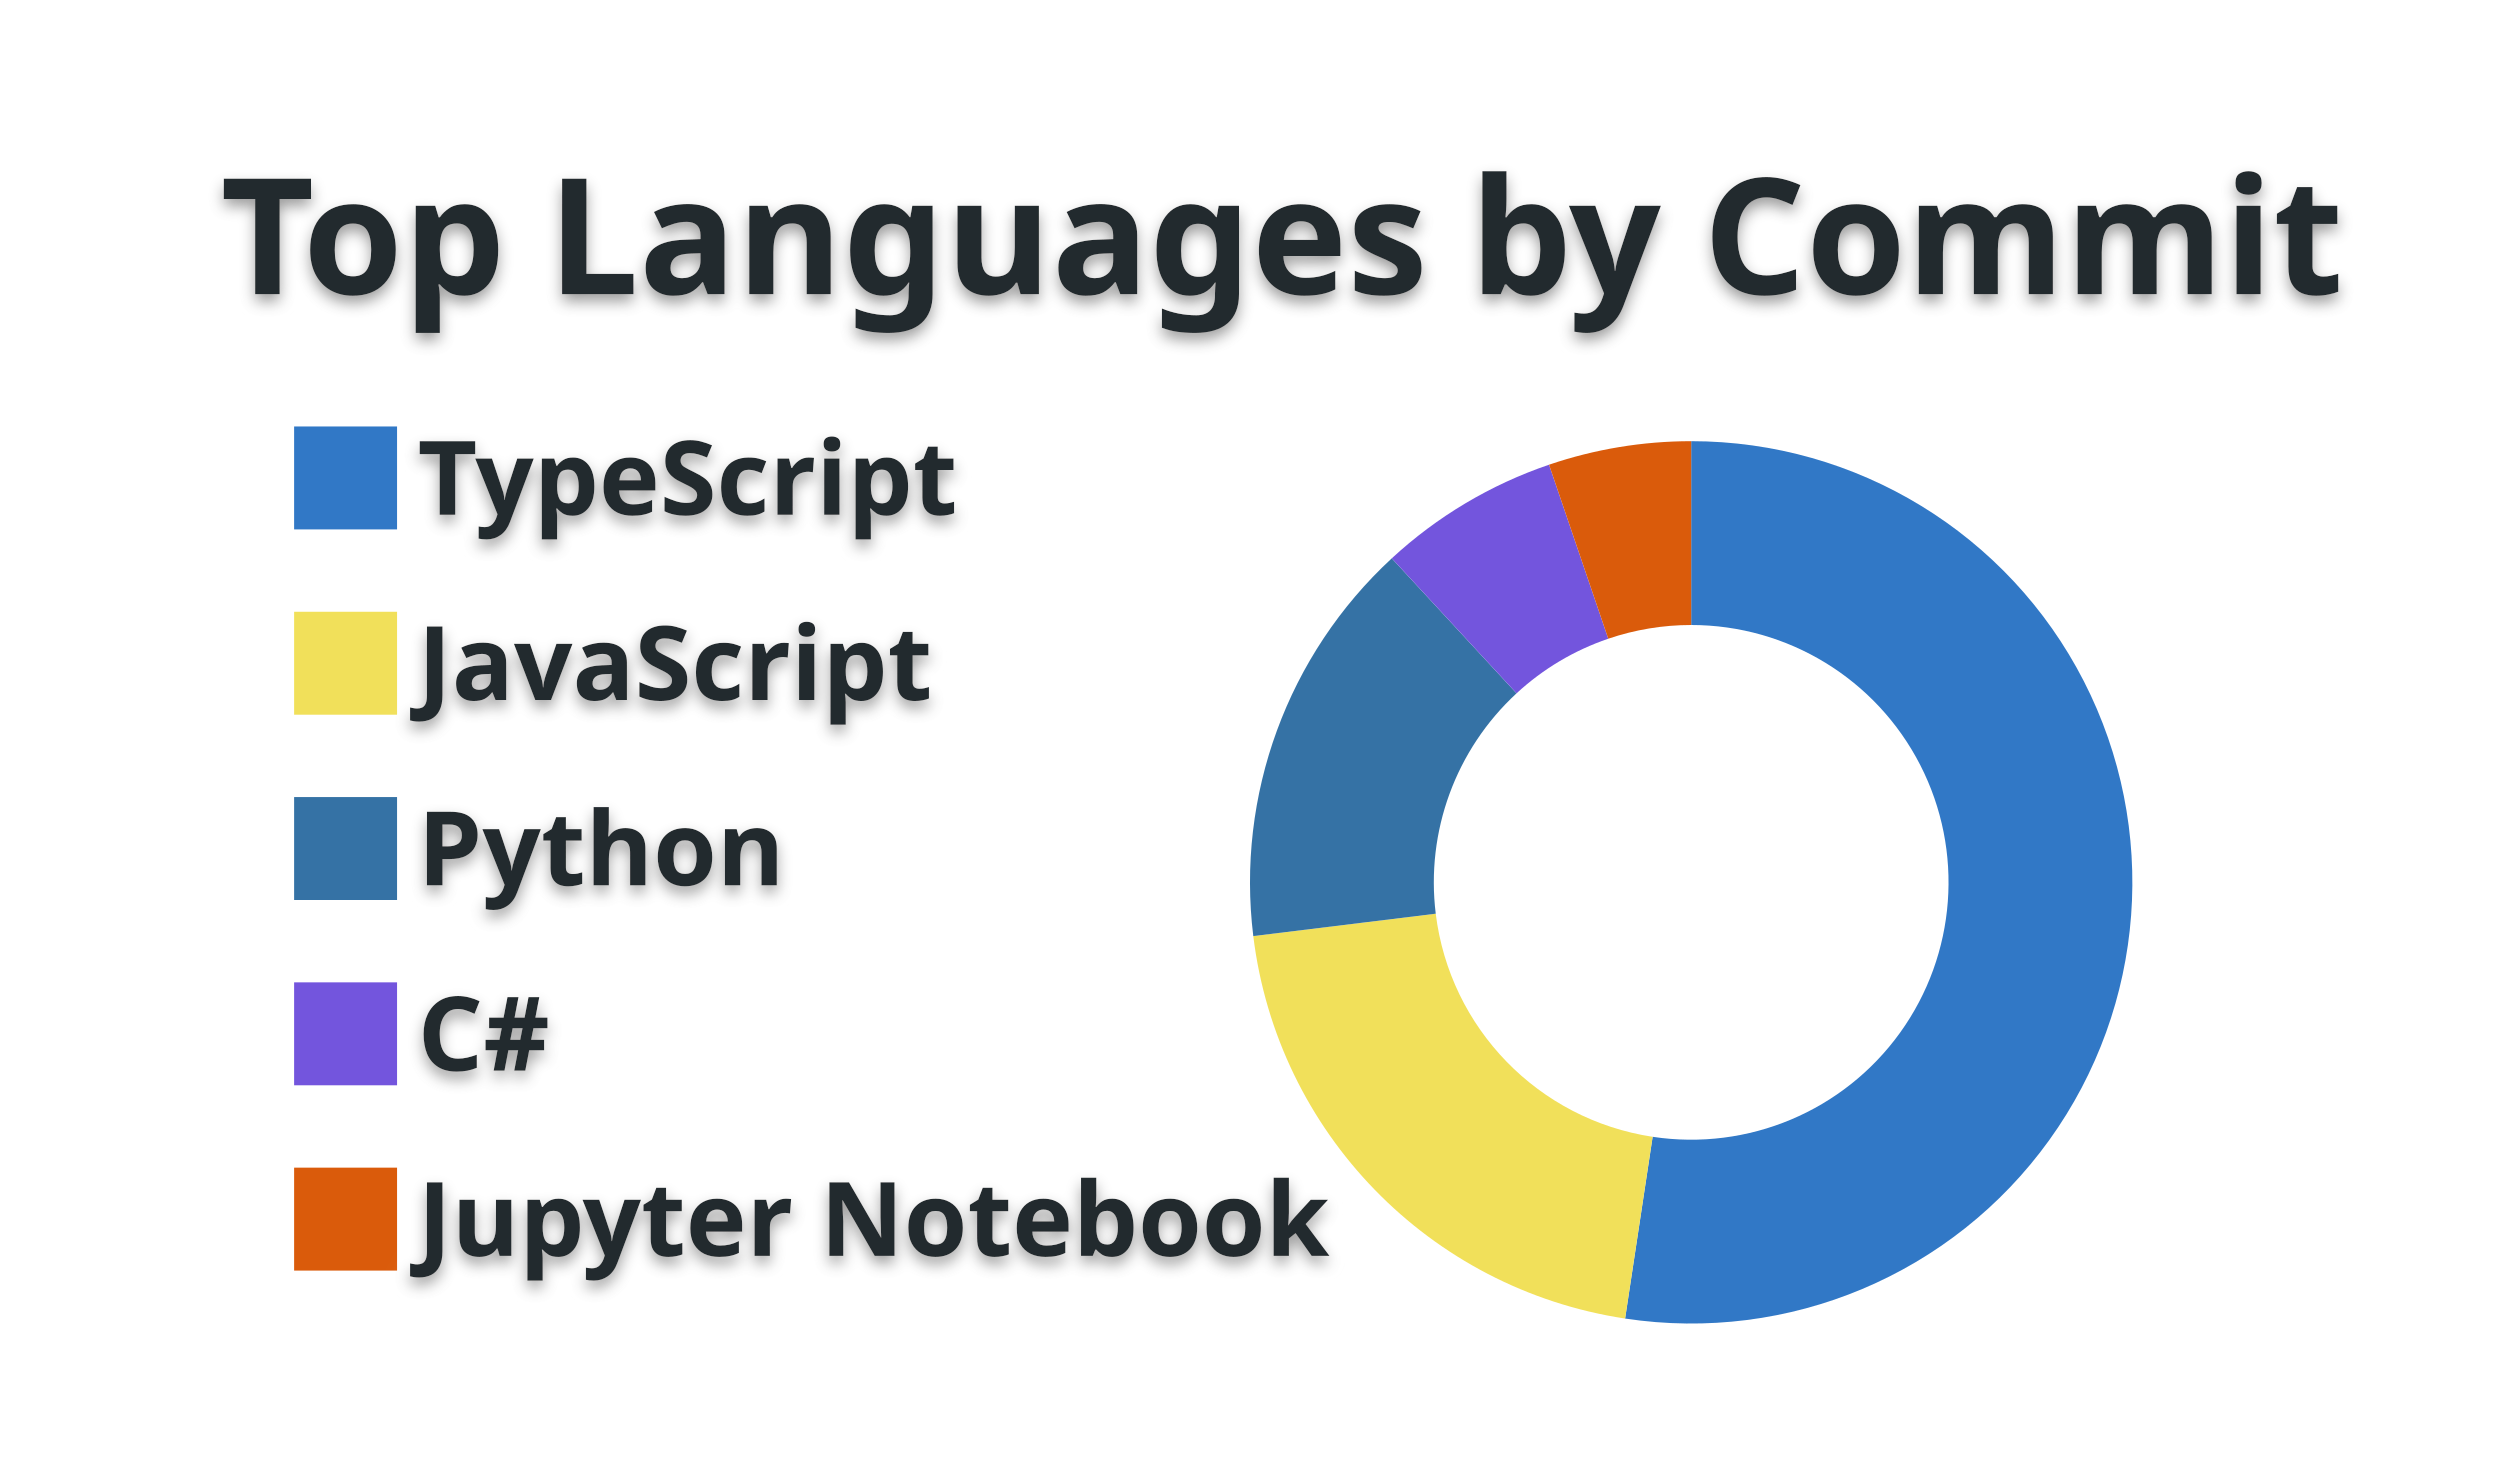
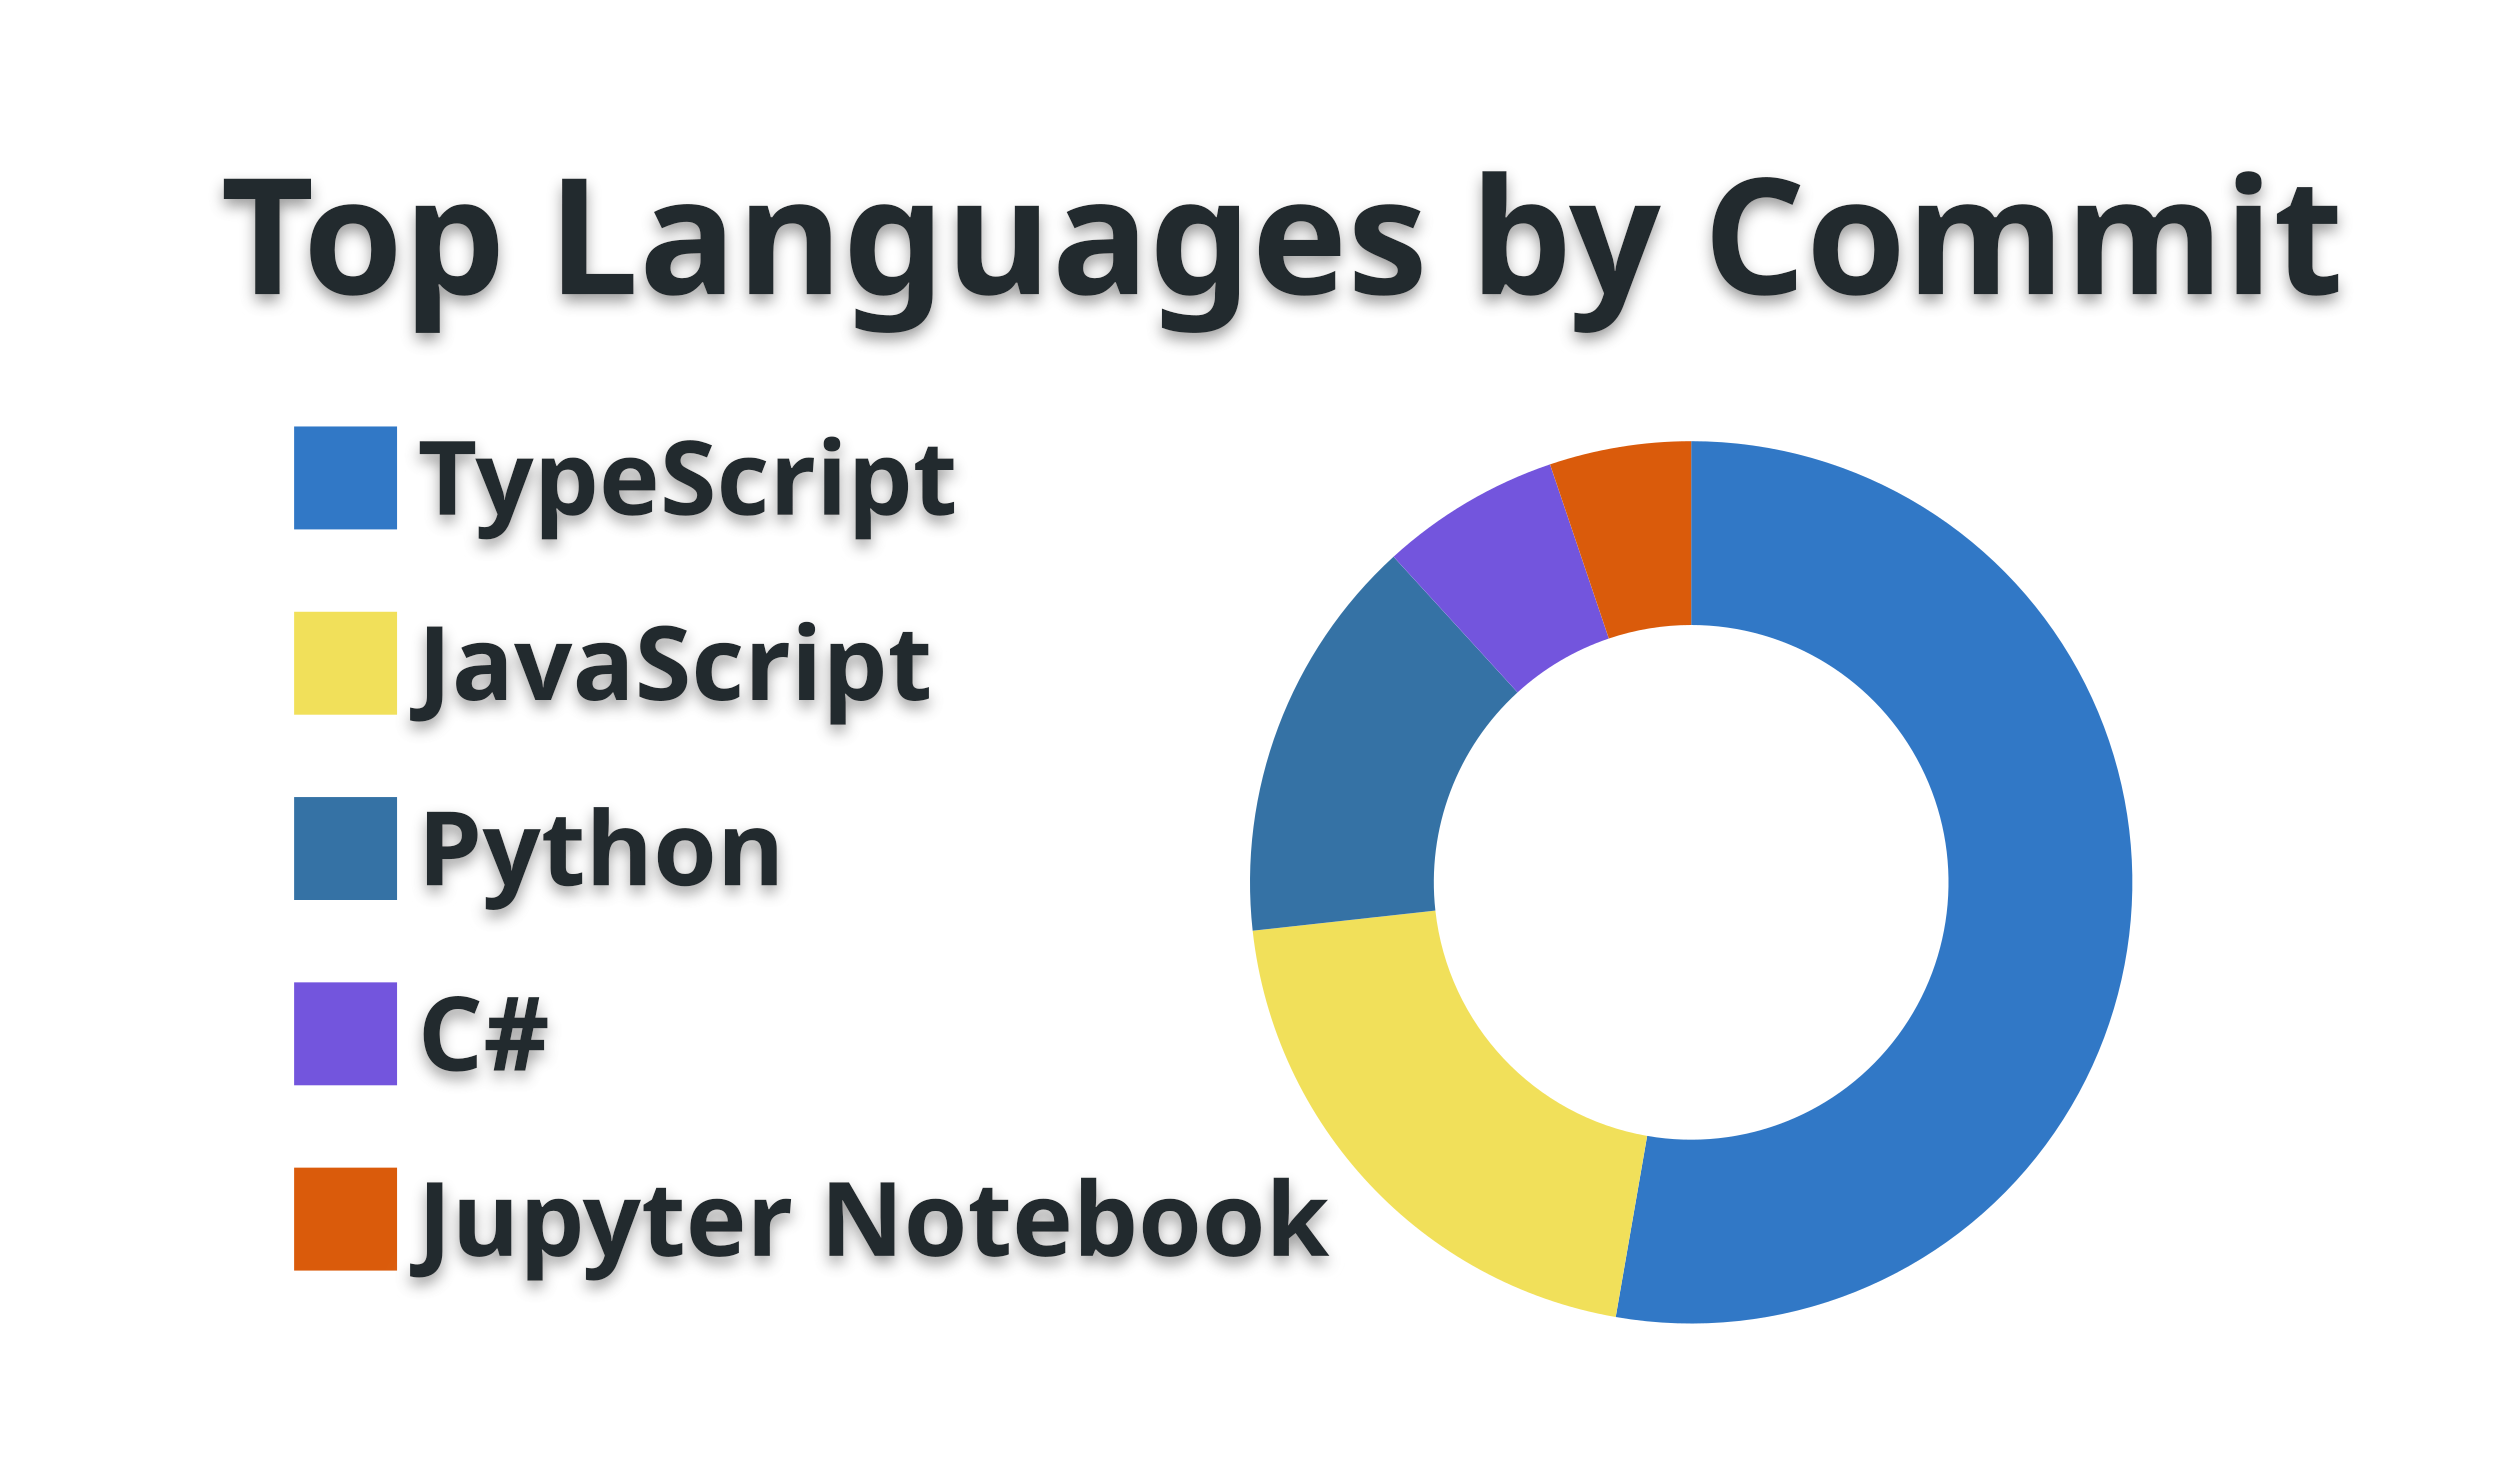
<svg xmlns="http://www.w3.org/2000/svg" width="340" height="200" viewBox="0 0 340 200">
  <style>* {
          font-family: 'Segoe UI', Ubuntu, "Helvetica Neue", Sans-Serif
        }
        text {
          font-weight: 600;
          filter: drop-shadow(0 1px 1px rgba(0, 0, 0, 0.65)) drop-shadow(0 0 1px rgba(255, 255, 255, 0.55));
        }</style>
  <g class="gpsc-root">
    <rect x="1" y="1" rx="5" ry="5" height="99%" width="99.412%" stroke="#000000" stroke-width="1" fill="#ffffff00" stroke-opacity="0" />
    <text x="30" y="40" class="gpsc-item" style="--gpsc-i: 0; font-size: 22px; fill: #24292e;">Top Languages by Commit</text>
    <g transform="translate(0,40)">
      <g transform="translate(40,0)">
        <rect y="18" width="14" height="14" class="gpsc-item" style="--gpsc-i: 0; stroke-width: 1px;" fill="#3178c6" stroke="#ffffff00" />
        <rect y="43.2" width="14" height="14" class="gpsc-item" style="--gpsc-i: 1; stroke-width: 1px;" fill="#f1e05a" stroke="#ffffff00" />
        <rect y="68.4" width="14" height="14" class="gpsc-item" style="--gpsc-i: 2; stroke-width: 1px;" fill="#3572A5" stroke="#ffffff00" />
        <rect y="93.6" width="14" height="14" class="gpsc-item" style="--gpsc-i: 3; stroke-width: 1px;" fill="#7355dd" stroke="#ffffff00" />
        <rect y="118.8" width="14" height="14" class="gpsc-item" style="--gpsc-i: 4; stroke-width: 1px;" fill="#DA5B0B" stroke="#ffffff00" />
        <text x="16.8" y="30" class="gpsc-item" style="--gpsc-i: 0; fill: #24292e; font-size: 14px;">TypeScript</text>
        <text x="16.8" y="55.2" class="gpsc-item" style="--gpsc-i: 1; fill: #24292e; font-size: 14px;">JavaScript</text>
        <text x="16.8" y="80.4" class="gpsc-item" style="--gpsc-i: 2; fill: #24292e; font-size: 14px;">Python</text>
        <text x="16.8" y="105.6" class="gpsc-item" style="--gpsc-i: 3; fill: #24292e; font-size: 14px;">C#</text>
        <text x="16.8" y="130.8" class="gpsc-item" style="--gpsc-i: 4; fill: #24292e; font-size: 14px;">Jupyter Notebook</text>
      </g>
      <g transform="translate( 230, 80 )">
        <g class="arc" style="--gpsc-i: 0;">
-           <path d="M3.67394039744206e-15,-60A60,60,0,1,1,-8.986,59.323L-5.242,34.605A35,35,0,1,0,2.1431318985078682e-15,-35Z" style="fill: #3178c6; stroke-width: 2px;" stroke="#ffffff00" />
+           <path d="M3.67394039744206e-15,-60A60,60,0,1,1,-10.266,59.115L-5.989,34.484A35,35,0,1,0,2.1431318985078682e-15,-35Z" style="fill: #3178c6; stroke-width: 2px;" stroke="#ffffff00" />
        </g>
        <g class="arc" style="--gpsc-i: 1;">
-           <path d="M-8.986,59.323A60,60,0,0,1,-59.554,7.306L-34.74,4.262A35,35,0,0,0,-5.242,34.605Z" style="fill: #f1e05a; stroke-width: 2px;" stroke="#ffffff00" />
+           <path d="M-10.266,59.115A60,60,0,0,1,-59.638,6.577L-34.789,3.836A35,35,0,0,0,-5.989,34.484Z" style="fill: #f1e05a; stroke-width: 2px;" stroke="#ffffff00" />
        </g>
        <g class="arc" style="--gpsc-i: 2;">
-           <path d="M-59.554,7.306A60,60,0,0,1,-40.718,-44.068L-23.752,-25.706A35,35,0,0,0,-34.74,4.262Z" style="fill: #3572A5; stroke-width: 2px;" stroke="#ffffff00" />
+           <path d="M-59.638,6.577A60,60,0,0,1,-40.48,-44.287L-23.613,-25.834A35,35,0,0,0,-34.789,3.836Z" style="fill: #3572A5; stroke-width: 2px;" stroke="#ffffff00" />
        </g>
        <g class="arc" style="--gpsc-i: 3;">
-           <path d="M-40.718,-44.068A60,60,0,0,1,-19.332,-56.8L-11.277,-33.133A35,35,0,0,0,-23.752,-25.706Z" style="fill: #7355dd; stroke-width: 2px;" stroke="#ffffff00" />
+           <path d="M-40.48,-44.287A60,60,0,0,1,-19.197,-56.846L-11.199,-33.16A35,35,0,0,0,-23.613,-25.834Z" style="fill: #7355dd; stroke-width: 2px;" stroke="#ffffff00" />
        </g>
        <g class="arc" style="--gpsc-i: 4;">
-           <path d="M-19.332,-56.8A60,60,0,0,1,-1.1021821192326178e-14,-60L-6.429395695523604e-15,-35A35,35,0,0,0,-11.277,-33.133Z" style="fill: #DA5B0B; stroke-width: 2px;" stroke="#ffffff00" />
+           <path d="M-19.197,-56.846A60,60,0,0,1,-6.431252637433369e-14,-60L-3.7515640385027985e-14,-35A35,35,0,0,0,-11.199,-33.16Z" style="fill: #DA5B0B; stroke-width: 2px;" stroke="#ffffff00" />
        </g>
      </g>
    </g>
  </g>
</svg>
